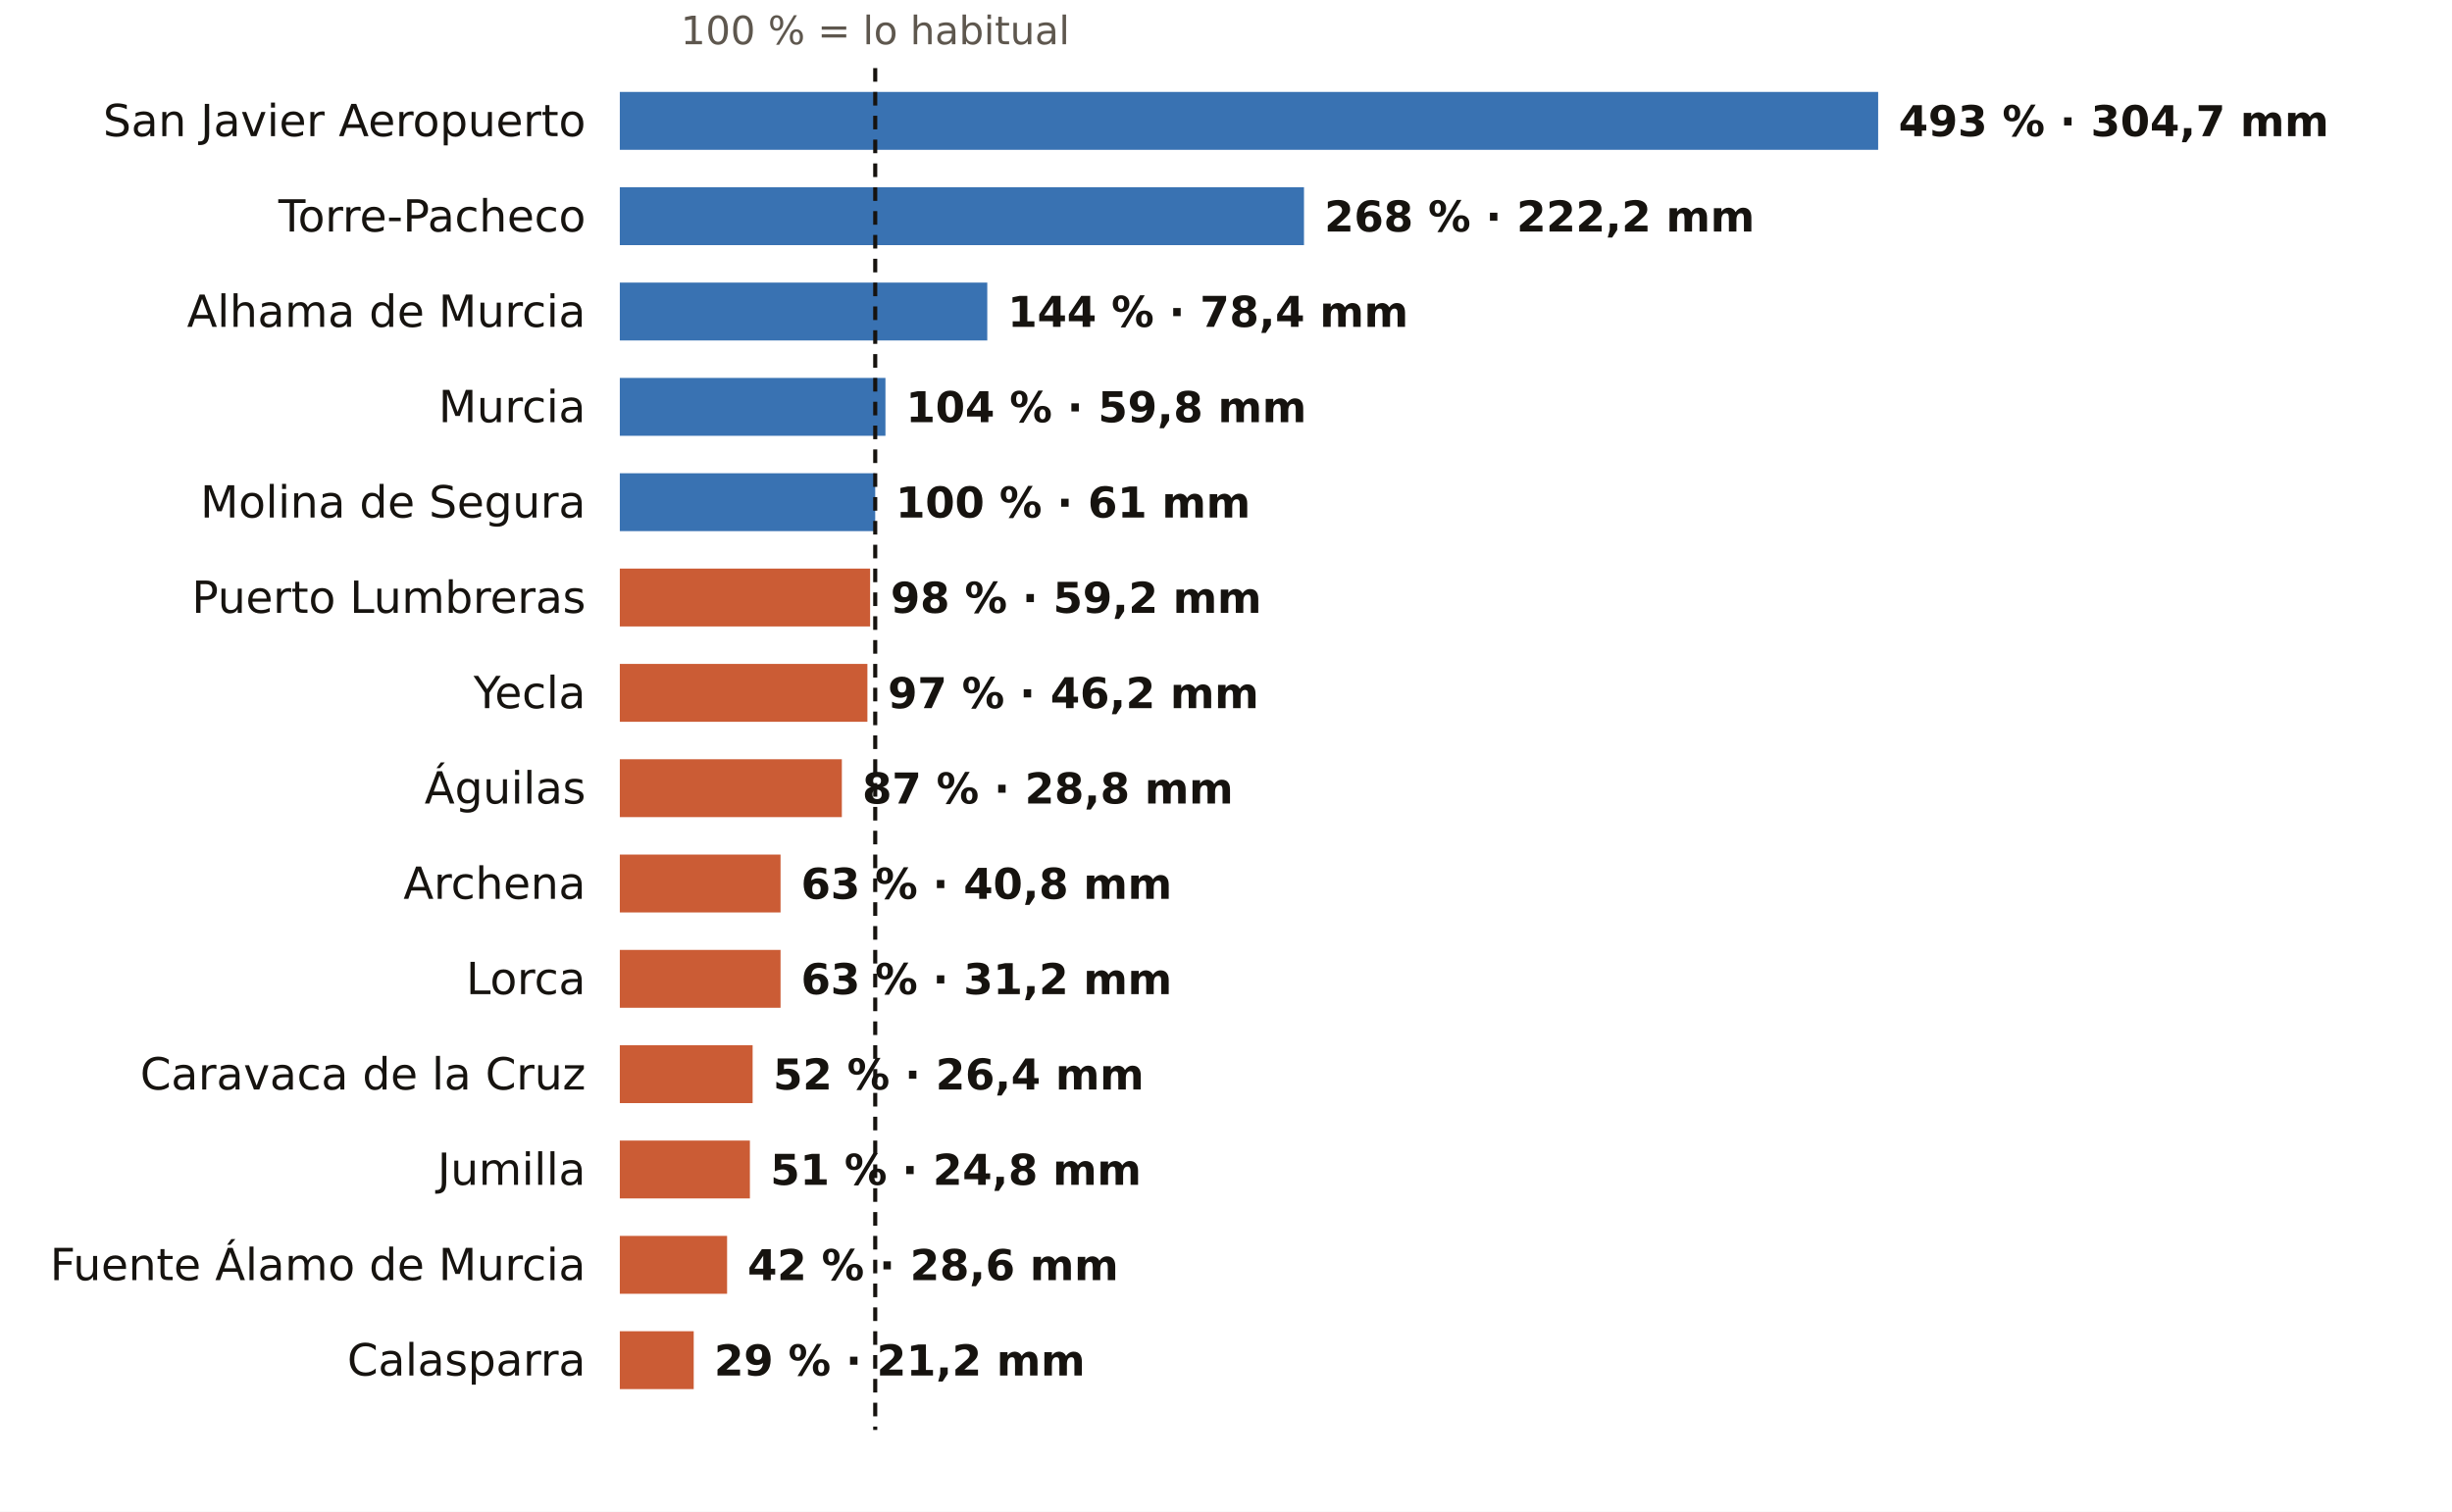
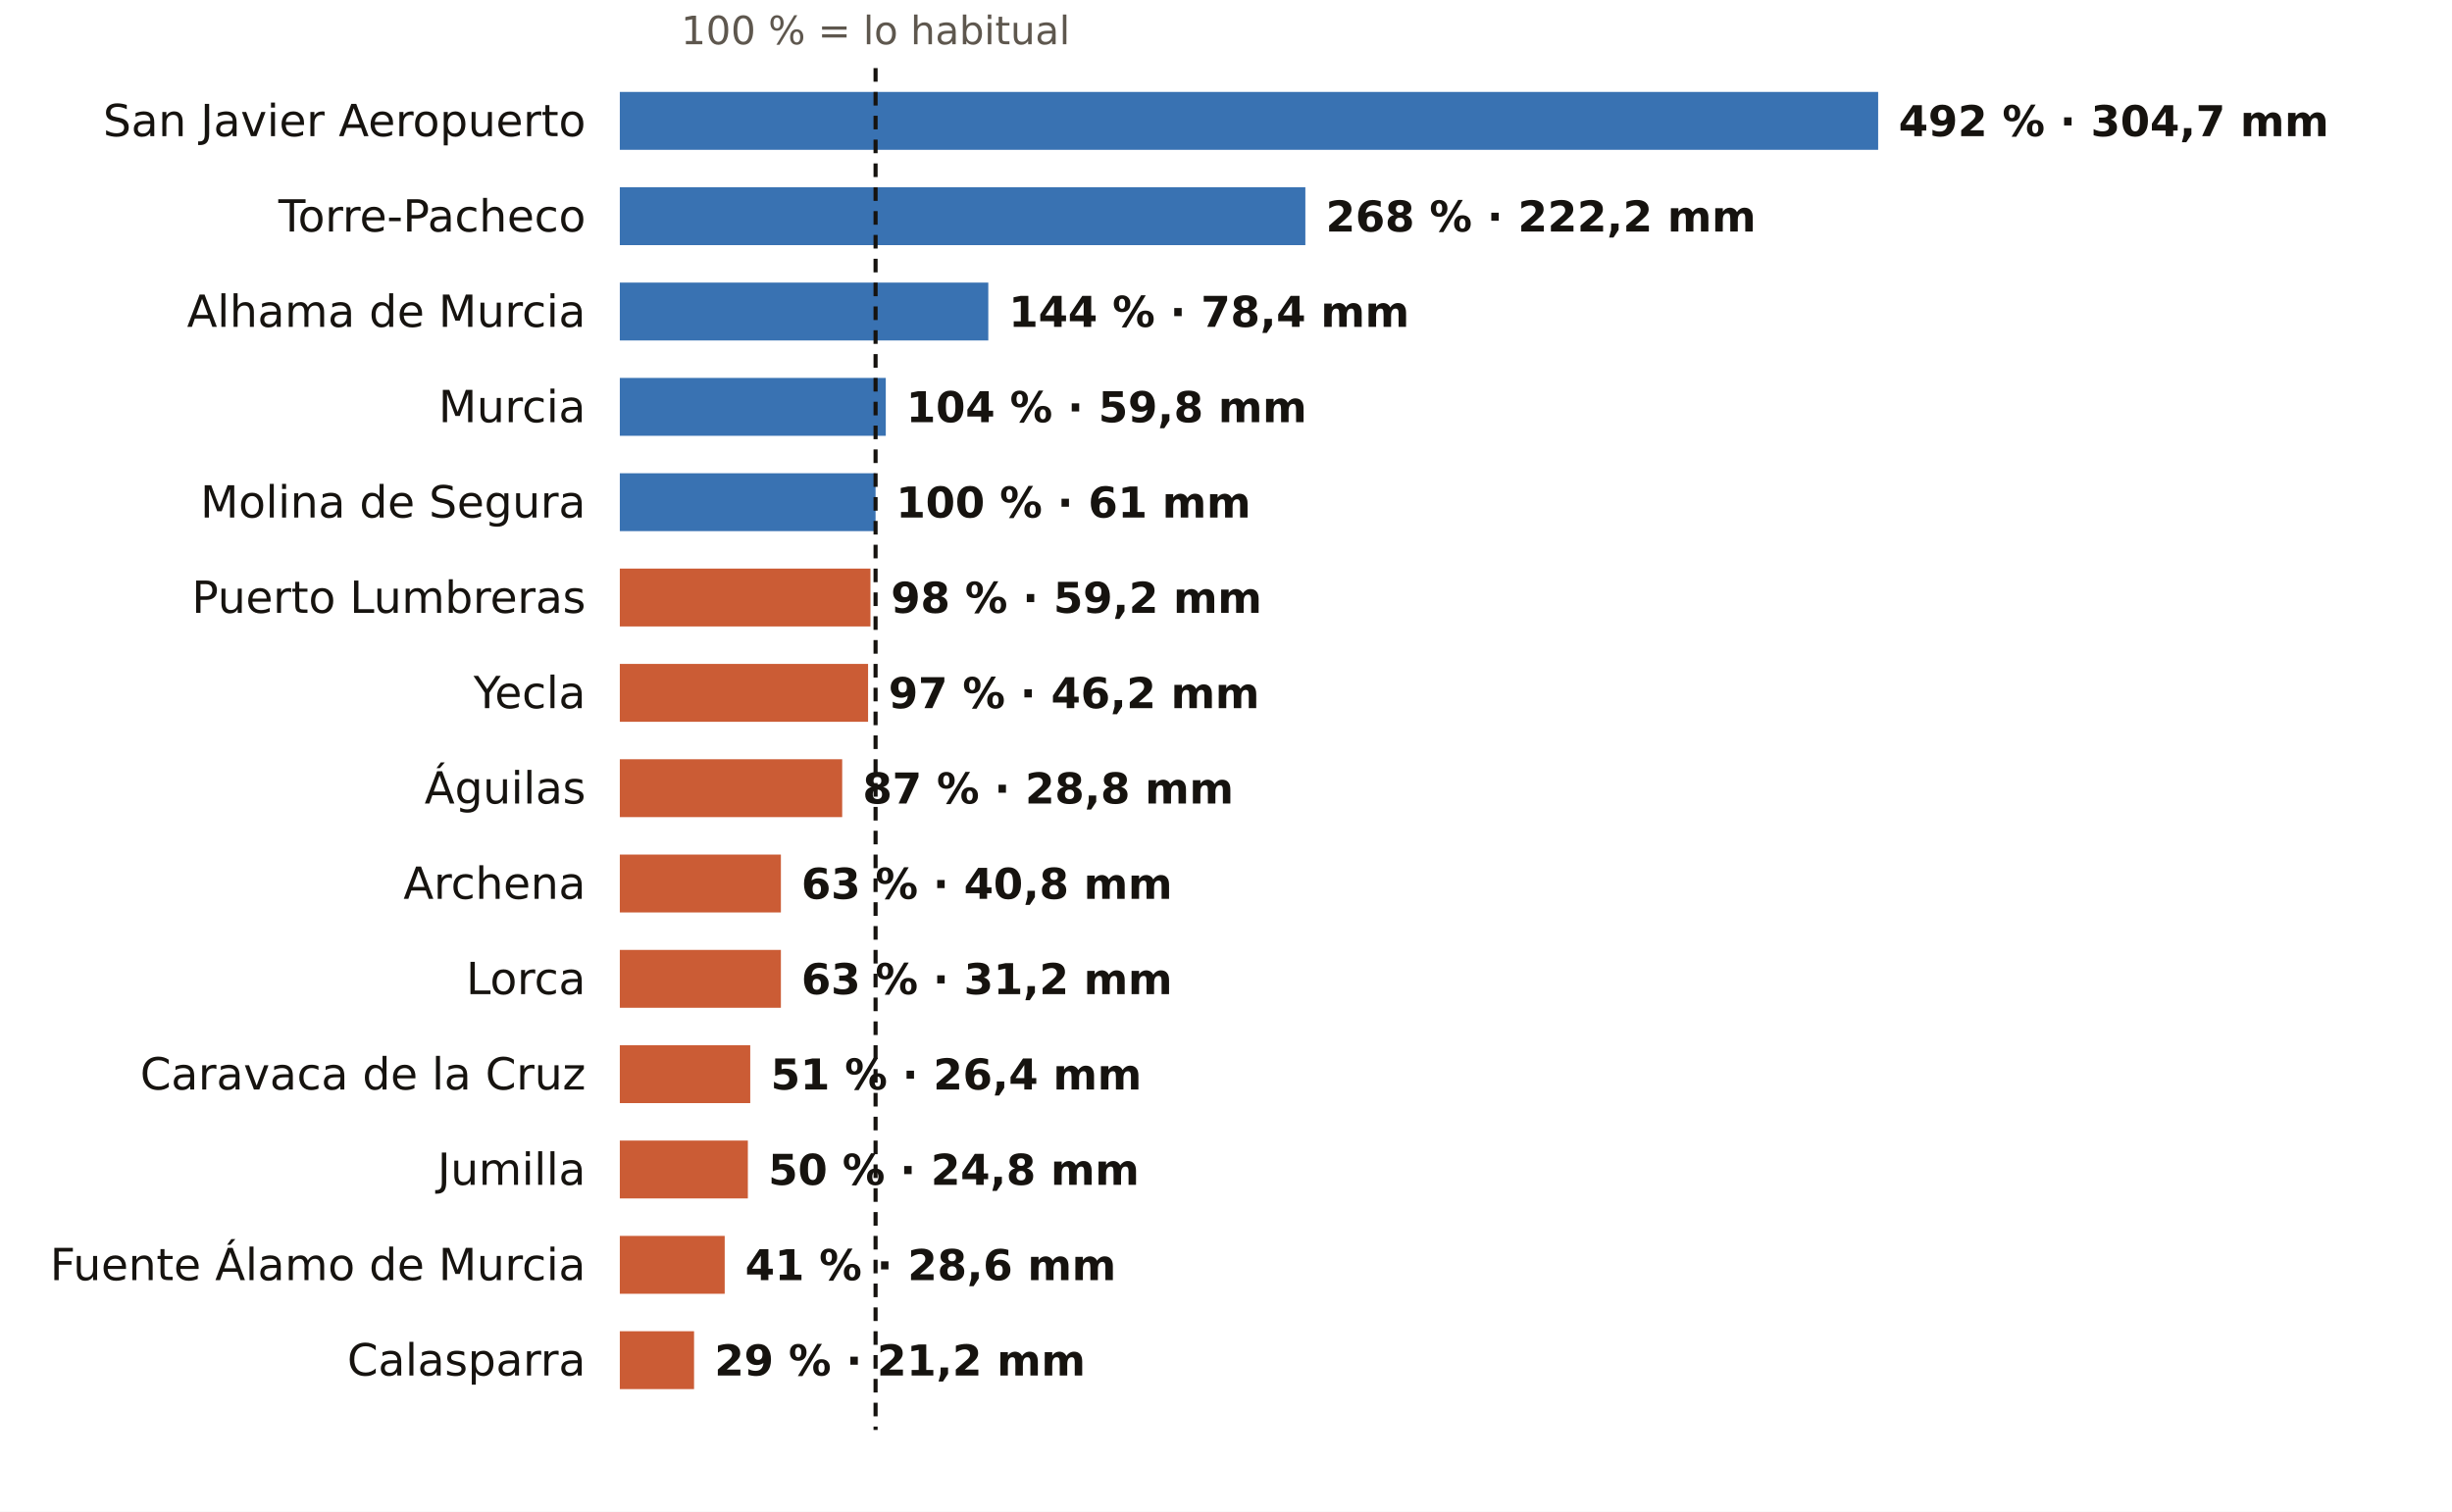
<svg xmlns="http://www.w3.org/2000/svg" viewBox="0 0 720 444" width="720" height="444" role="img" aria-label="El otoño en los pluviómetros de AEMET de Murcia: % de lo habitual">
  <rect width="720" height="444" fill="#FFFFFF" />
-   <text x="257.0" y="13.0" font-size="11.5" fill="#5E574E" text-anchor="middle" font-weight="400" font-family="Public Sans, DejaVu Sans, Arial, sans-serif">100 % = lo habitual</text>
+   <text x="257.1" y="13.0" font-size="11.5" fill="#5E574E" text-anchor="middle" font-weight="400" font-family="Public Sans, DejaVu Sans, Arial, sans-serif">100 % = lo habitual</text>
  <text x="172.0" y="40.0" font-size="13" fill="#16130F" text-anchor="end" font-weight="500" font-family="Public Sans, DejaVu Sans, Arial, sans-serif">San Javier Aeropuerto</text>
  <rect x="182" y="27" width="369.5" height="17" fill="#1F5FA8" opacity="0.88" />
-   <text x="557.5" y="40.0" font-size="12.5" fill="#16130F" text-anchor="start" font-weight="600" font-family="Public Sans, DejaVu Sans, Arial, sans-serif">493 % · 304,7 mm</text>
+   <text x="557.5" y="40.0" font-size="12.5" fill="#16130F" text-anchor="start" font-weight="600" font-family="Public Sans, DejaVu Sans, Arial, sans-serif">492 % · 304,7 mm</text>
  <text x="172.0" y="68.0" font-size="13" fill="#16130F" text-anchor="end" font-weight="500" font-family="Public Sans, DejaVu Sans, Arial, sans-serif">Torre-Pacheco</text>
-   <rect x="182" y="55" width="200.9" height="17" fill="#1F5FA8" opacity="0.88" />
-   <text x="388.9" y="68.0" font-size="12.5" fill="#16130F" text-anchor="start" font-weight="600" font-family="Public Sans, DejaVu Sans, Arial, sans-serif">268 % · 222,2 mm</text>
+   <rect x="182" y="55" width="201.3" height="17" fill="#1F5FA8" opacity="0.88" />
+   <text x="389.3" y="68.0" font-size="12.5" fill="#16130F" text-anchor="start" font-weight="600" font-family="Public Sans, DejaVu Sans, Arial, sans-serif">268 % · 222,2 mm</text>
  <text x="172.0" y="96.0" font-size="13" fill="#16130F" text-anchor="end" font-weight="500" font-family="Public Sans, DejaVu Sans, Arial, sans-serif">Alhama de Murcia</text>
-   <rect x="182" y="83" width="107.9" height="17" fill="#1F5FA8" opacity="0.88" />
-   <text x="295.9" y="96.0" font-size="12.5" fill="#16130F" text-anchor="start" font-weight="600" font-family="Public Sans, DejaVu Sans, Arial, sans-serif">144 % · 78,4 mm</text>
+   <rect x="182" y="83" width="108.2" height="17" fill="#1F5FA8" opacity="0.88" />
+   <text x="296.2" y="96.0" font-size="12.5" fill="#16130F" text-anchor="start" font-weight="600" font-family="Public Sans, DejaVu Sans, Arial, sans-serif">144 % · 78,4 mm</text>
  <text x="172.0" y="124.0" font-size="13" fill="#16130F" text-anchor="end" font-weight="500" font-family="Public Sans, DejaVu Sans, Arial, sans-serif">Murcia</text>
-   <rect x="182" y="111" width="78.0" height="17" fill="#1F5FA8" opacity="0.88" />
-   <text x="266.0" y="124.0" font-size="12.5" fill="#16130F" text-anchor="start" font-weight="600" font-family="Public Sans, DejaVu Sans, Arial, sans-serif">104 % · 59,8 mm</text>
+   <rect x="182" y="111" width="78.1" height="17" fill="#1F5FA8" opacity="0.88" />
+   <text x="266.1" y="124.0" font-size="12.5" fill="#16130F" text-anchor="start" font-weight="600" font-family="Public Sans, DejaVu Sans, Arial, sans-serif">104 % · 59,8 mm</text>
  <text x="172.0" y="152.0" font-size="13" fill="#16130F" text-anchor="end" font-weight="500" font-family="Public Sans, DejaVu Sans, Arial, sans-serif">Molina de Segura</text>
-   <rect x="182" y="139" width="75.0" height="17" fill="#1F5FA8" opacity="0.88" />
-   <text x="263.0" y="152.0" font-size="12.5" fill="#16130F" text-anchor="start" font-weight="600" font-family="Public Sans, DejaVu Sans, Arial, sans-serif">100 % · 61 mm</text>
+   <rect x="182" y="139" width="75.1" height="17" fill="#1F5FA8" opacity="0.88" />
+   <text x="263.1" y="152.0" font-size="12.5" fill="#16130F" text-anchor="start" font-weight="600" font-family="Public Sans, DejaVu Sans, Arial, sans-serif">100 % · 61 mm</text>
  <text x="172.0" y="180.0" font-size="13" fill="#16130F" text-anchor="end" font-weight="500" font-family="Public Sans, DejaVu Sans, Arial, sans-serif">Puerto Lumbreras</text>
-   <rect x="182" y="167" width="73.5" height="17" fill="#C4461A" opacity="0.88" />
-   <text x="261.5" y="180.0" font-size="12.5" fill="#16130F" text-anchor="start" font-weight="600" font-family="Public Sans, DejaVu Sans, Arial, sans-serif">98 % · 59,2 mm</text>
+   <rect x="182" y="167" width="73.6" height="17" fill="#C4461A" opacity="0.88" />
+   <text x="261.6" y="180.0" font-size="12.5" fill="#16130F" text-anchor="start" font-weight="600" font-family="Public Sans, DejaVu Sans, Arial, sans-serif">98 % · 59,2 mm</text>
  <text x="172.0" y="208.0" font-size="13" fill="#16130F" text-anchor="end" font-weight="500" font-family="Public Sans, DejaVu Sans, Arial, sans-serif">Yecla</text>
-   <rect x="182" y="195" width="72.7" height="17" fill="#C4461A" opacity="0.88" />
-   <text x="260.7" y="208.0" font-size="12.5" fill="#16130F" text-anchor="start" font-weight="600" font-family="Public Sans, DejaVu Sans, Arial, sans-serif">97 % · 46,2 mm</text>
+   <rect x="182" y="195" width="72.9" height="17" fill="#C4461A" opacity="0.88" />
+   <text x="260.9" y="208.0" font-size="12.5" fill="#16130F" text-anchor="start" font-weight="600" font-family="Public Sans, DejaVu Sans, Arial, sans-serif">97 % · 46,2 mm</text>
  <text x="172.0" y="236.0" font-size="13" fill="#16130F" text-anchor="end" font-weight="500" font-family="Public Sans, DejaVu Sans, Arial, sans-serif">Águilas</text>
-   <rect x="182" y="223" width="65.2" height="17" fill="#C4461A" opacity="0.88" />
-   <text x="253.2" y="236.0" font-size="12.5" fill="#16130F" text-anchor="start" font-weight="600" font-family="Public Sans, DejaVu Sans, Arial, sans-serif">87 % · 28,8 mm</text>
+   <rect x="182" y="223" width="65.3" height="17" fill="#C4461A" opacity="0.88" />
+   <text x="253.3" y="236.0" font-size="12.5" fill="#16130F" text-anchor="start" font-weight="600" font-family="Public Sans, DejaVu Sans, Arial, sans-serif">87 % · 28,8 mm</text>
  <text x="172.0" y="264.0" font-size="13" fill="#16130F" text-anchor="end" font-weight="500" font-family="Public Sans, DejaVu Sans, Arial, sans-serif">Archena</text>
-   <rect x="182" y="251" width="47.2" height="17" fill="#C4461A" opacity="0.88" />
-   <text x="235.2" y="264.0" font-size="12.5" fill="#16130F" text-anchor="start" font-weight="600" font-family="Public Sans, DejaVu Sans, Arial, sans-serif">63 % · 40,8 mm</text>
+   <rect x="182" y="251" width="47.3" height="17" fill="#C4461A" opacity="0.88" />
+   <text x="235.3" y="264.0" font-size="12.5" fill="#16130F" text-anchor="start" font-weight="600" font-family="Public Sans, DejaVu Sans, Arial, sans-serif">63 % · 40,8 mm</text>
  <text x="172.0" y="292.0" font-size="13" fill="#16130F" text-anchor="end" font-weight="500" font-family="Public Sans, DejaVu Sans, Arial, sans-serif">Lorca</text>
-   <rect x="182" y="279" width="47.2" height="17" fill="#C4461A" opacity="0.88" />
-   <text x="235.2" y="292.0" font-size="12.5" fill="#16130F" text-anchor="start" font-weight="600" font-family="Public Sans, DejaVu Sans, Arial, sans-serif">63 % · 31,2 mm</text>
+   <rect x="182" y="279" width="47.3" height="17" fill="#C4461A" opacity="0.88" />
+   <text x="235.3" y="292.0" font-size="12.5" fill="#16130F" text-anchor="start" font-weight="600" font-family="Public Sans, DejaVu Sans, Arial, sans-serif">63 % · 31,2 mm</text>
  <text x="172.0" y="320.0" font-size="13" fill="#16130F" text-anchor="end" font-weight="500" font-family="Public Sans, DejaVu Sans, Arial, sans-serif">Caravaca de la Cruz</text>
-   <rect x="182" y="307" width="39.0" height="17" fill="#C4461A" opacity="0.88" />
-   <text x="227.0" y="320.0" font-size="12.5" fill="#16130F" text-anchor="start" font-weight="600" font-family="Public Sans, DejaVu Sans, Arial, sans-serif">52 % · 26,4 mm</text>
+   <rect x="182" y="307" width="38.3" height="17" fill="#C4461A" opacity="0.88" />
+   <text x="226.3" y="320.0" font-size="12.5" fill="#16130F" text-anchor="start" font-weight="600" font-family="Public Sans, DejaVu Sans, Arial, sans-serif">51 % · 26,4 mm</text>
  <text x="172.0" y="348.0" font-size="13" fill="#16130F" text-anchor="end" font-weight="500" font-family="Public Sans, DejaVu Sans, Arial, sans-serif">Jumilla</text>
-   <rect x="182" y="335" width="38.2" height="17" fill="#C4461A" opacity="0.88" />
-   <text x="226.2" y="348.0" font-size="12.5" fill="#16130F" text-anchor="start" font-weight="600" font-family="Public Sans, DejaVu Sans, Arial, sans-serif">51 % · 24,8 mm</text>
+   <rect x="182" y="335" width="37.6" height="17" fill="#C4461A" opacity="0.88" />
+   <text x="225.6" y="348.0" font-size="12.5" fill="#16130F" text-anchor="start" font-weight="600" font-family="Public Sans, DejaVu Sans, Arial, sans-serif">50 % · 24,8 mm</text>
  <text x="172.0" y="376.0" font-size="13" fill="#16130F" text-anchor="end" font-weight="500" font-family="Public Sans, DejaVu Sans, Arial, sans-serif">Fuente Álamo de Murcia</text>
-   <rect x="182" y="363" width="31.5" height="17" fill="#C4461A" opacity="0.88" />
-   <text x="219.5" y="376.0" font-size="12.5" fill="#16130F" text-anchor="start" font-weight="600" font-family="Public Sans, DejaVu Sans, Arial, sans-serif">42 % · 28,6 mm</text>
+   <rect x="182" y="363" width="30.8" height="17" fill="#C4461A" opacity="0.88" />
+   <text x="218.8" y="376.0" font-size="12.5" fill="#16130F" text-anchor="start" font-weight="600" font-family="Public Sans, DejaVu Sans, Arial, sans-serif">41 % · 28,6 mm</text>
  <text x="172.0" y="404.0" font-size="13" fill="#16130F" text-anchor="end" font-weight="500" font-family="Public Sans, DejaVu Sans, Arial, sans-serif">Calasparra</text>
-   <rect x="182" y="391" width="21.7" height="17" fill="#C4461A" opacity="0.88" />
-   <text x="209.7" y="404.0" font-size="12.5" fill="#16130F" text-anchor="start" font-weight="600" font-family="Public Sans, DejaVu Sans, Arial, sans-serif">29 % · 21,2 mm</text>
-   <line x1="257.0" x2="257.0" y1="20" y2="420" stroke="#16130F" stroke-width="1.2" stroke-dasharray="4 3" />
+   <rect x="182" y="391" width="21.8" height="17" fill="#C4461A" opacity="0.88" />
+   <text x="209.8" y="404.0" font-size="12.5" fill="#16130F" text-anchor="start" font-weight="600" font-family="Public Sans, DejaVu Sans, Arial, sans-serif">29 % · 21,2 mm</text>
+   <line x1="257.1" x2="257.1" y1="20" y2="420" stroke="#16130F" stroke-width="1.2" stroke-dasharray="4 3" />
</svg>
